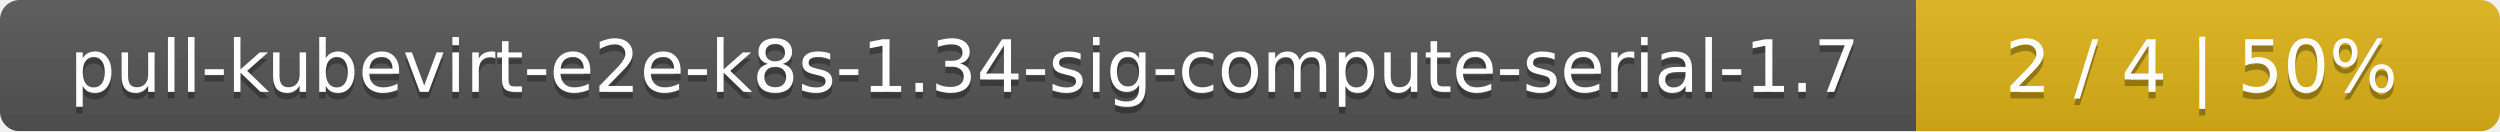
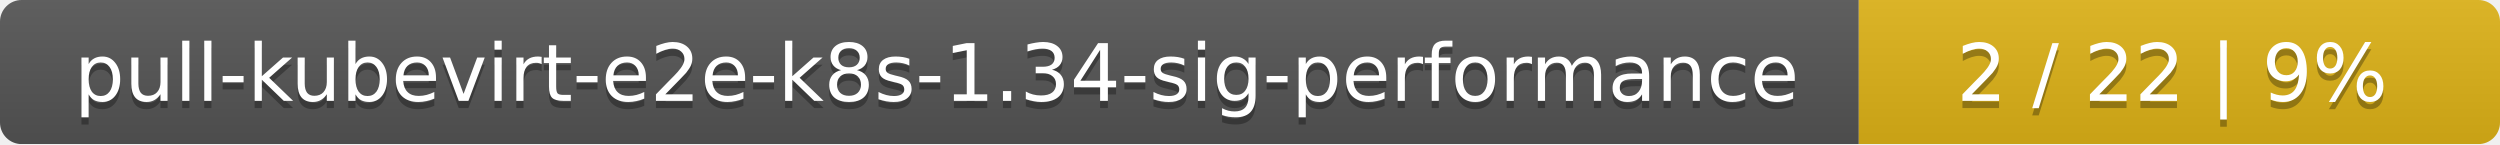
- <svg xmlns="http://www.w3.org/2000/svg" width="381" height="20">
+ <svg xmlns="http://www.w3.org/2000/svg" width="347" height="20">
  <linearGradient id="smooth" x2="0" y2="100%">
    <stop offset="0" stop-color="#bbb" stop-opacity=".1" />
    <stop offset="1" stop-opacity=".1" />
  </linearGradient>
  <mask id="round">
-     <rect width="381" height="20" rx="3" fill="#fff" />
+     <rect width="347" height="20" rx="3" fill="#fff" />
  </mask>
  <g mask="url(#round)">
-     <rect width="292" height="20" fill="#555" />
-     <rect x="292" width="89" height="20" fill="#dfb317" />
-     <rect width="381" height="20" fill="url(#smooth)" />
+     <rect width="258" height="20" fill="#555" />
+     <rect x="258" width="89" height="20" fill="#dfb317" />
+     <rect width="347" height="20" fill="url(#smooth)" />
  </g>
  <g fill="#fff" text-anchor="middle" font-family="DejaVu Sans,Verdana,Geneva,sans-serif" font-size="11">
-     <text x="147" y="15" fill="#010101" fill-opacity=".3">pull-kubevirt-e2e-k8s-1.34-sig-compute-serial-1.7</text>
-     <text x="147" y="14">pull-kubevirt-e2e-k8s-1.34-sig-compute-serial-1.7</text>
-     <text x="335.5" y="15" fill="#010101" fill-opacity=".3">2 / 4    |    50%</text>
-     <text x="335.5" y="14">2 / 4    |    50%</text>
+     <text x="130" y="15" fill="#010101" fill-opacity=".3">pull-kubevirt-e2e-k8s-1.34-sig-performance</text>
+     <text x="130" y="14">pull-kubevirt-e2e-k8s-1.34-sig-performance</text>
+     <text x="301.5" y="15" fill="#010101" fill-opacity=".3">2 / 22    |    9%</text>
+     <text x="301.5" y="14">2 / 22    |    9%</text>
  </g>
</svg>
